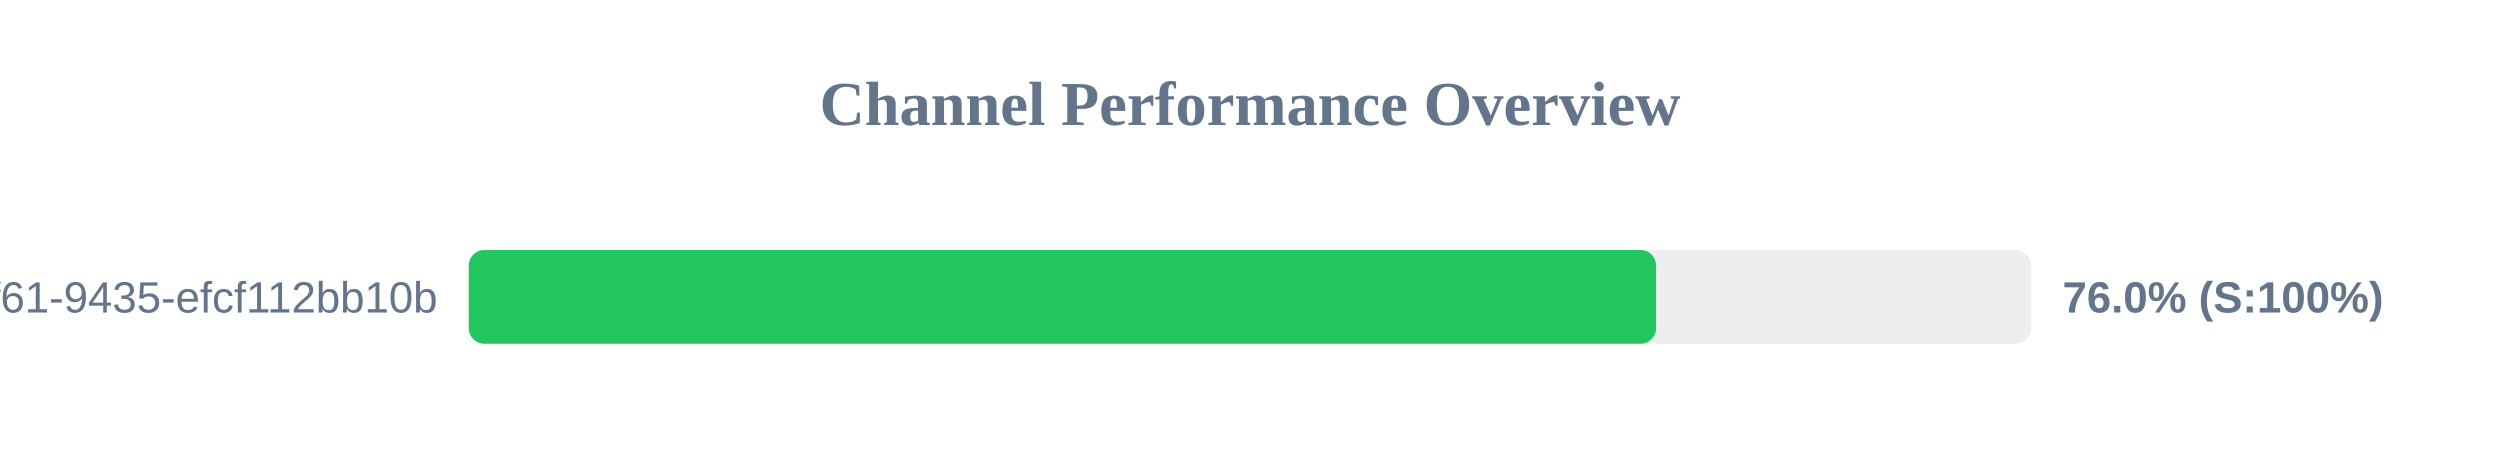
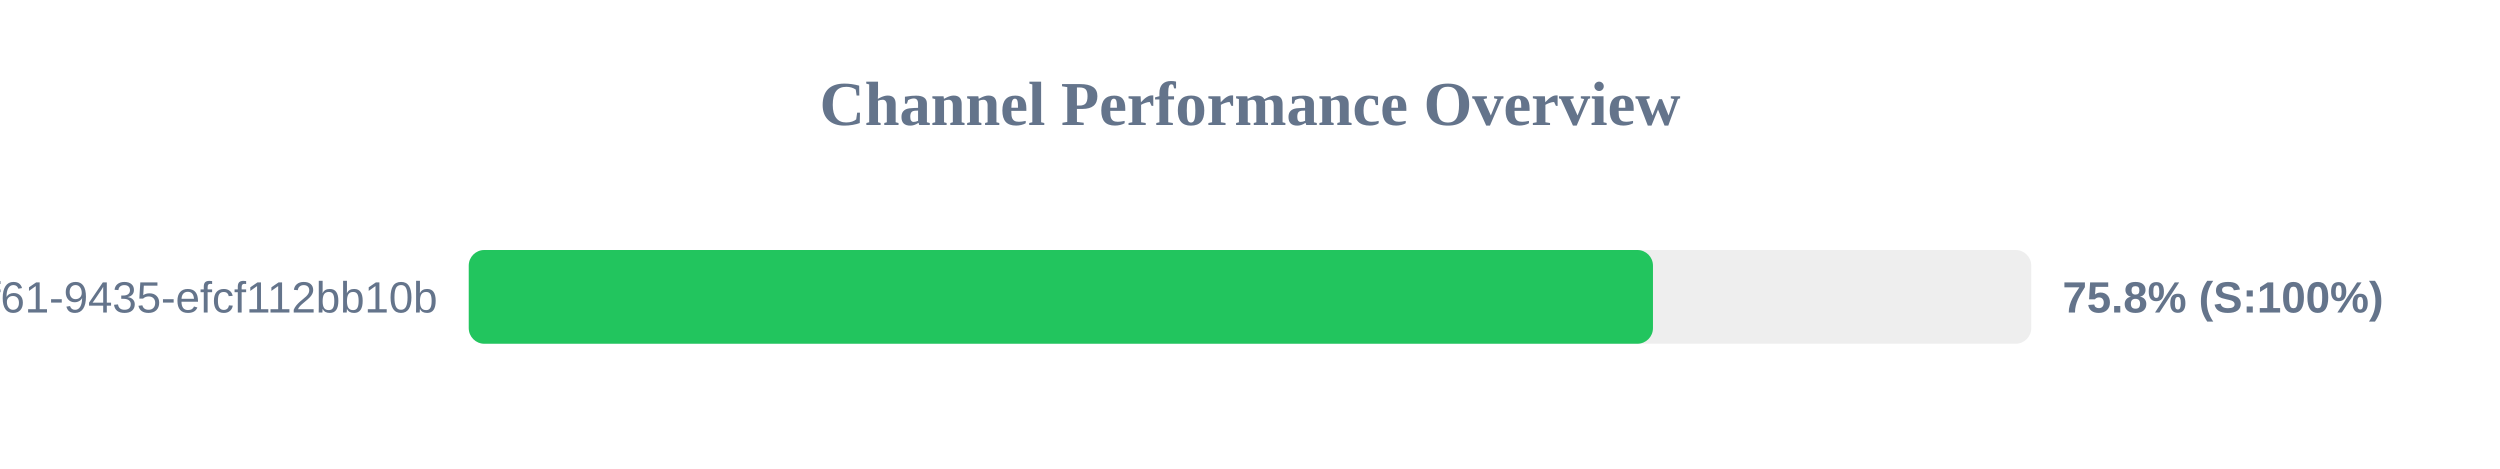
<svg xmlns="http://www.w3.org/2000/svg" width="800" height="150" version="1.1">
  <style>
        .row { font: 14px Arial; fill: #64748b; }
        .score { font: bold 14px Arial; fill: #64748b; }
    </style>
  <text x="400" y="40" text-anchor="middle" font-size="20px" font-weight="bold" fill="#64748b">Channel Performance Overview</text>
  <rect x="150" y="80" width="500" height="30" fill="#eee" rx="5" />
-   <rect x="150" y="80" width="379.95" height="30" fill="#22c55e" rx="5" />
+   <rect x="150" y="80" width="378.95" height="30" fill="#22c55e" rx="5" />
  <text x="140" y="100" text-anchor="end" class="row">?uuid=07c122ad-50b2-4f61-9435-efcf112bb10b</text>
-   <text x="660" y="100" text-anchor="start" class="score">76.0% (S:100%)</text>
+   <text x="660" y="100" text-anchor="start" class="score">75.8% (S:100%)</text>
</svg>
